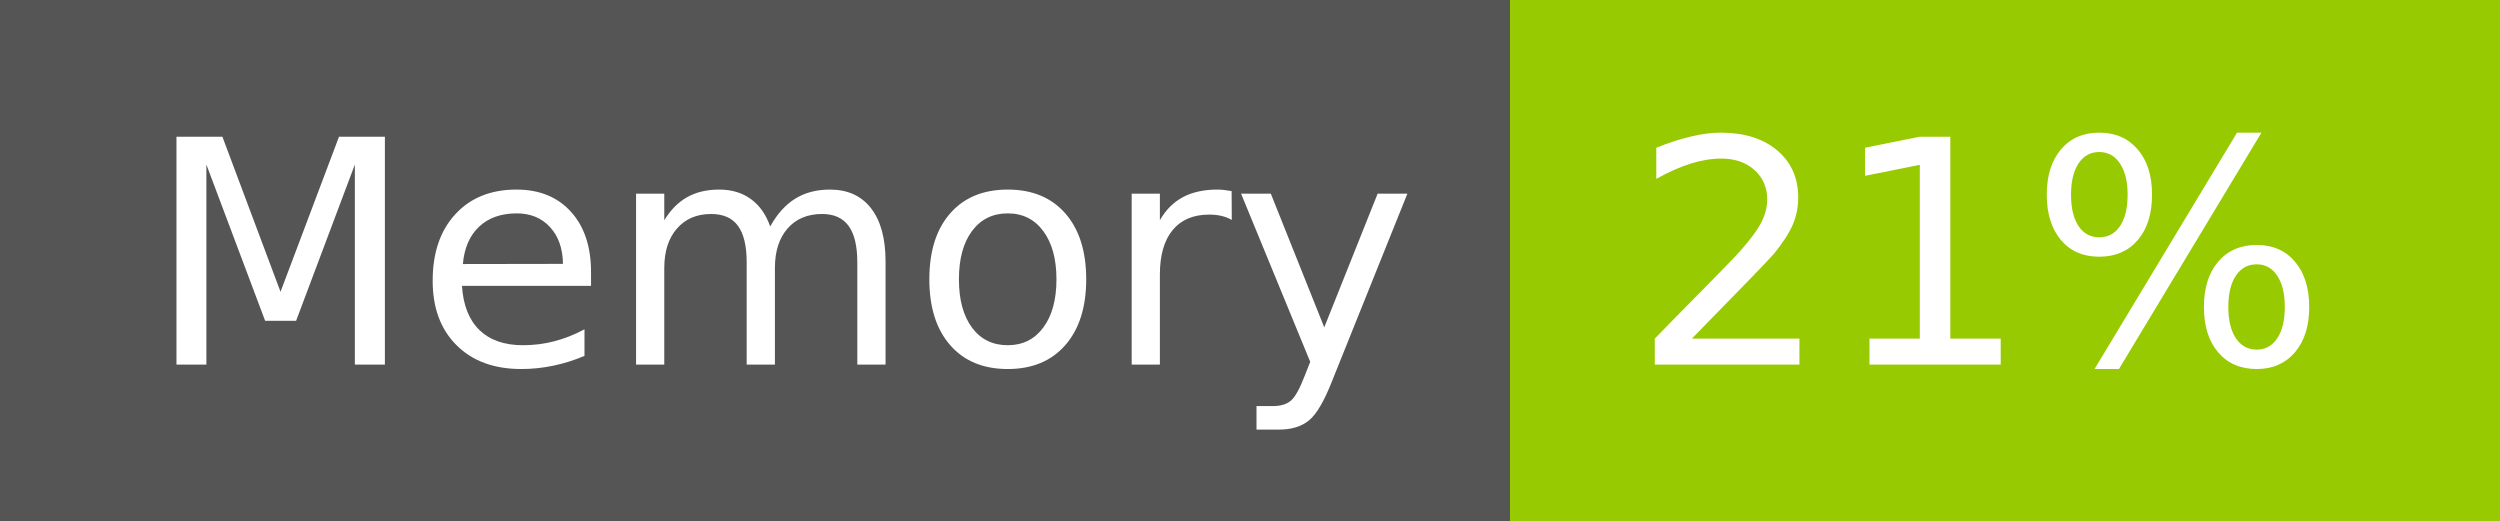
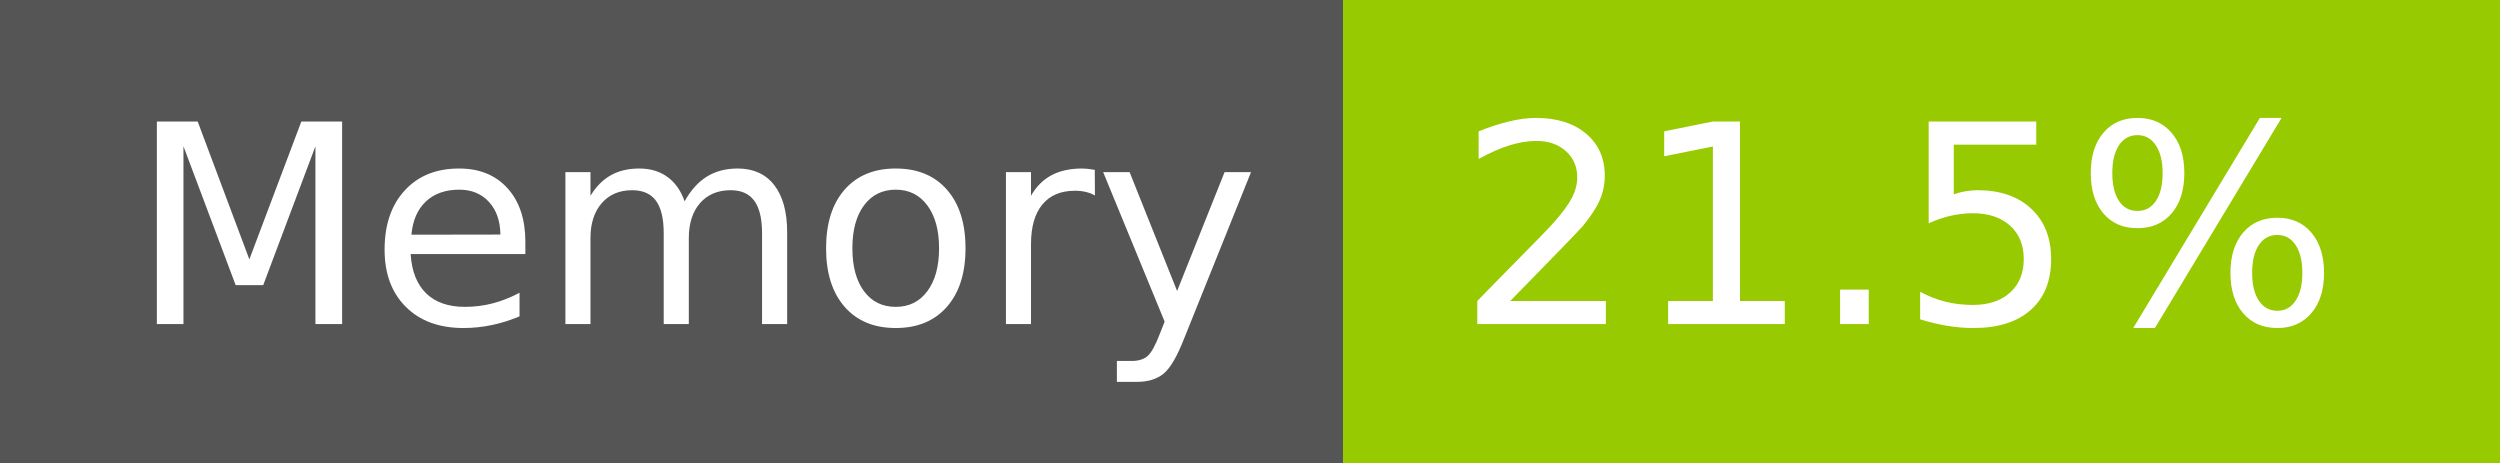
- <svg xmlns="http://www.w3.org/2000/svg" width="96" height="20" role="img" aria-label="Memory: 21%">
+ <svg xmlns="http://www.w3.org/2000/svg" width="108" height="20" role="img" aria-label="Memory: 21.5%">
  <g shape-rendering="crispEdges">
    <rect width="58" height="20" fill="#555" />
-     <rect x="58" width="38" height="20" fill="#97ca00" />
+     <rect x="58" width="50" height="20" fill="#97ca00" />
  </g>
  <g fill="#fff" text-anchor="middle" font-family="Verdana,Geneva,DejaVu Sans,sans-serif" text-rendering="geometricPrecision" font-size="120">
    <text x="300" y="140" transform="scale(.1)" fill="#fff" textLength="466">Memory</text>
-     <text x="760" y="140" transform="scale(.1)" fill="#fff" textLength="276">21%</text>
+     <text x="820" y="140" transform="scale(.1)" fill="#fff" textLength="390">21.5%</text>
  </g>
</svg>
